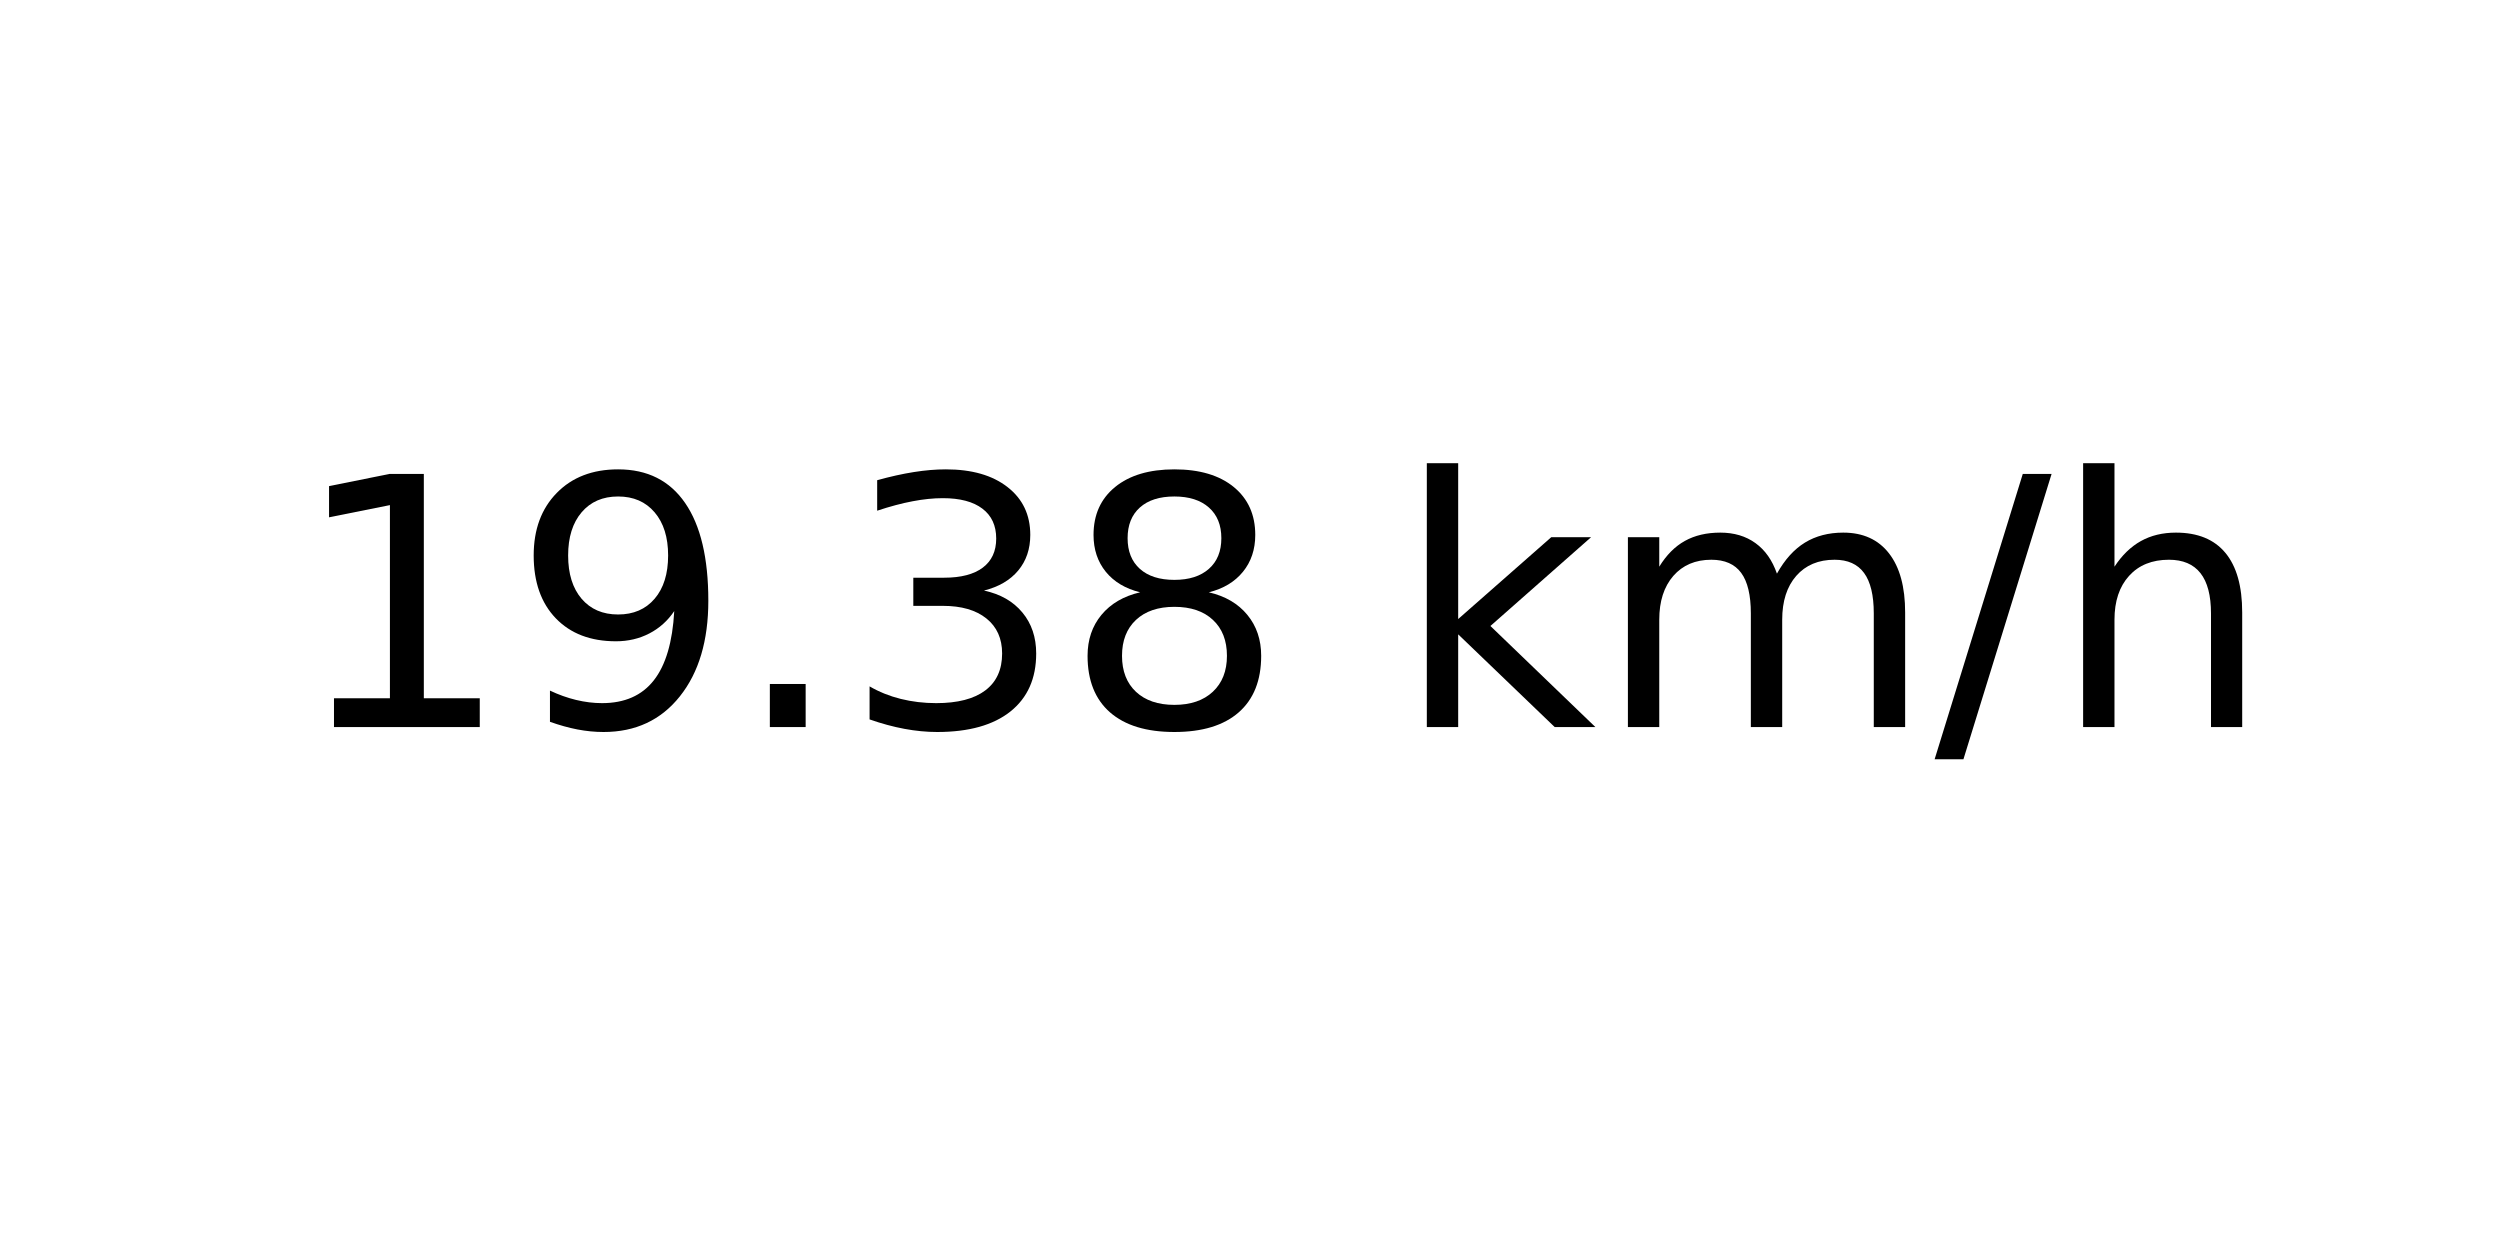
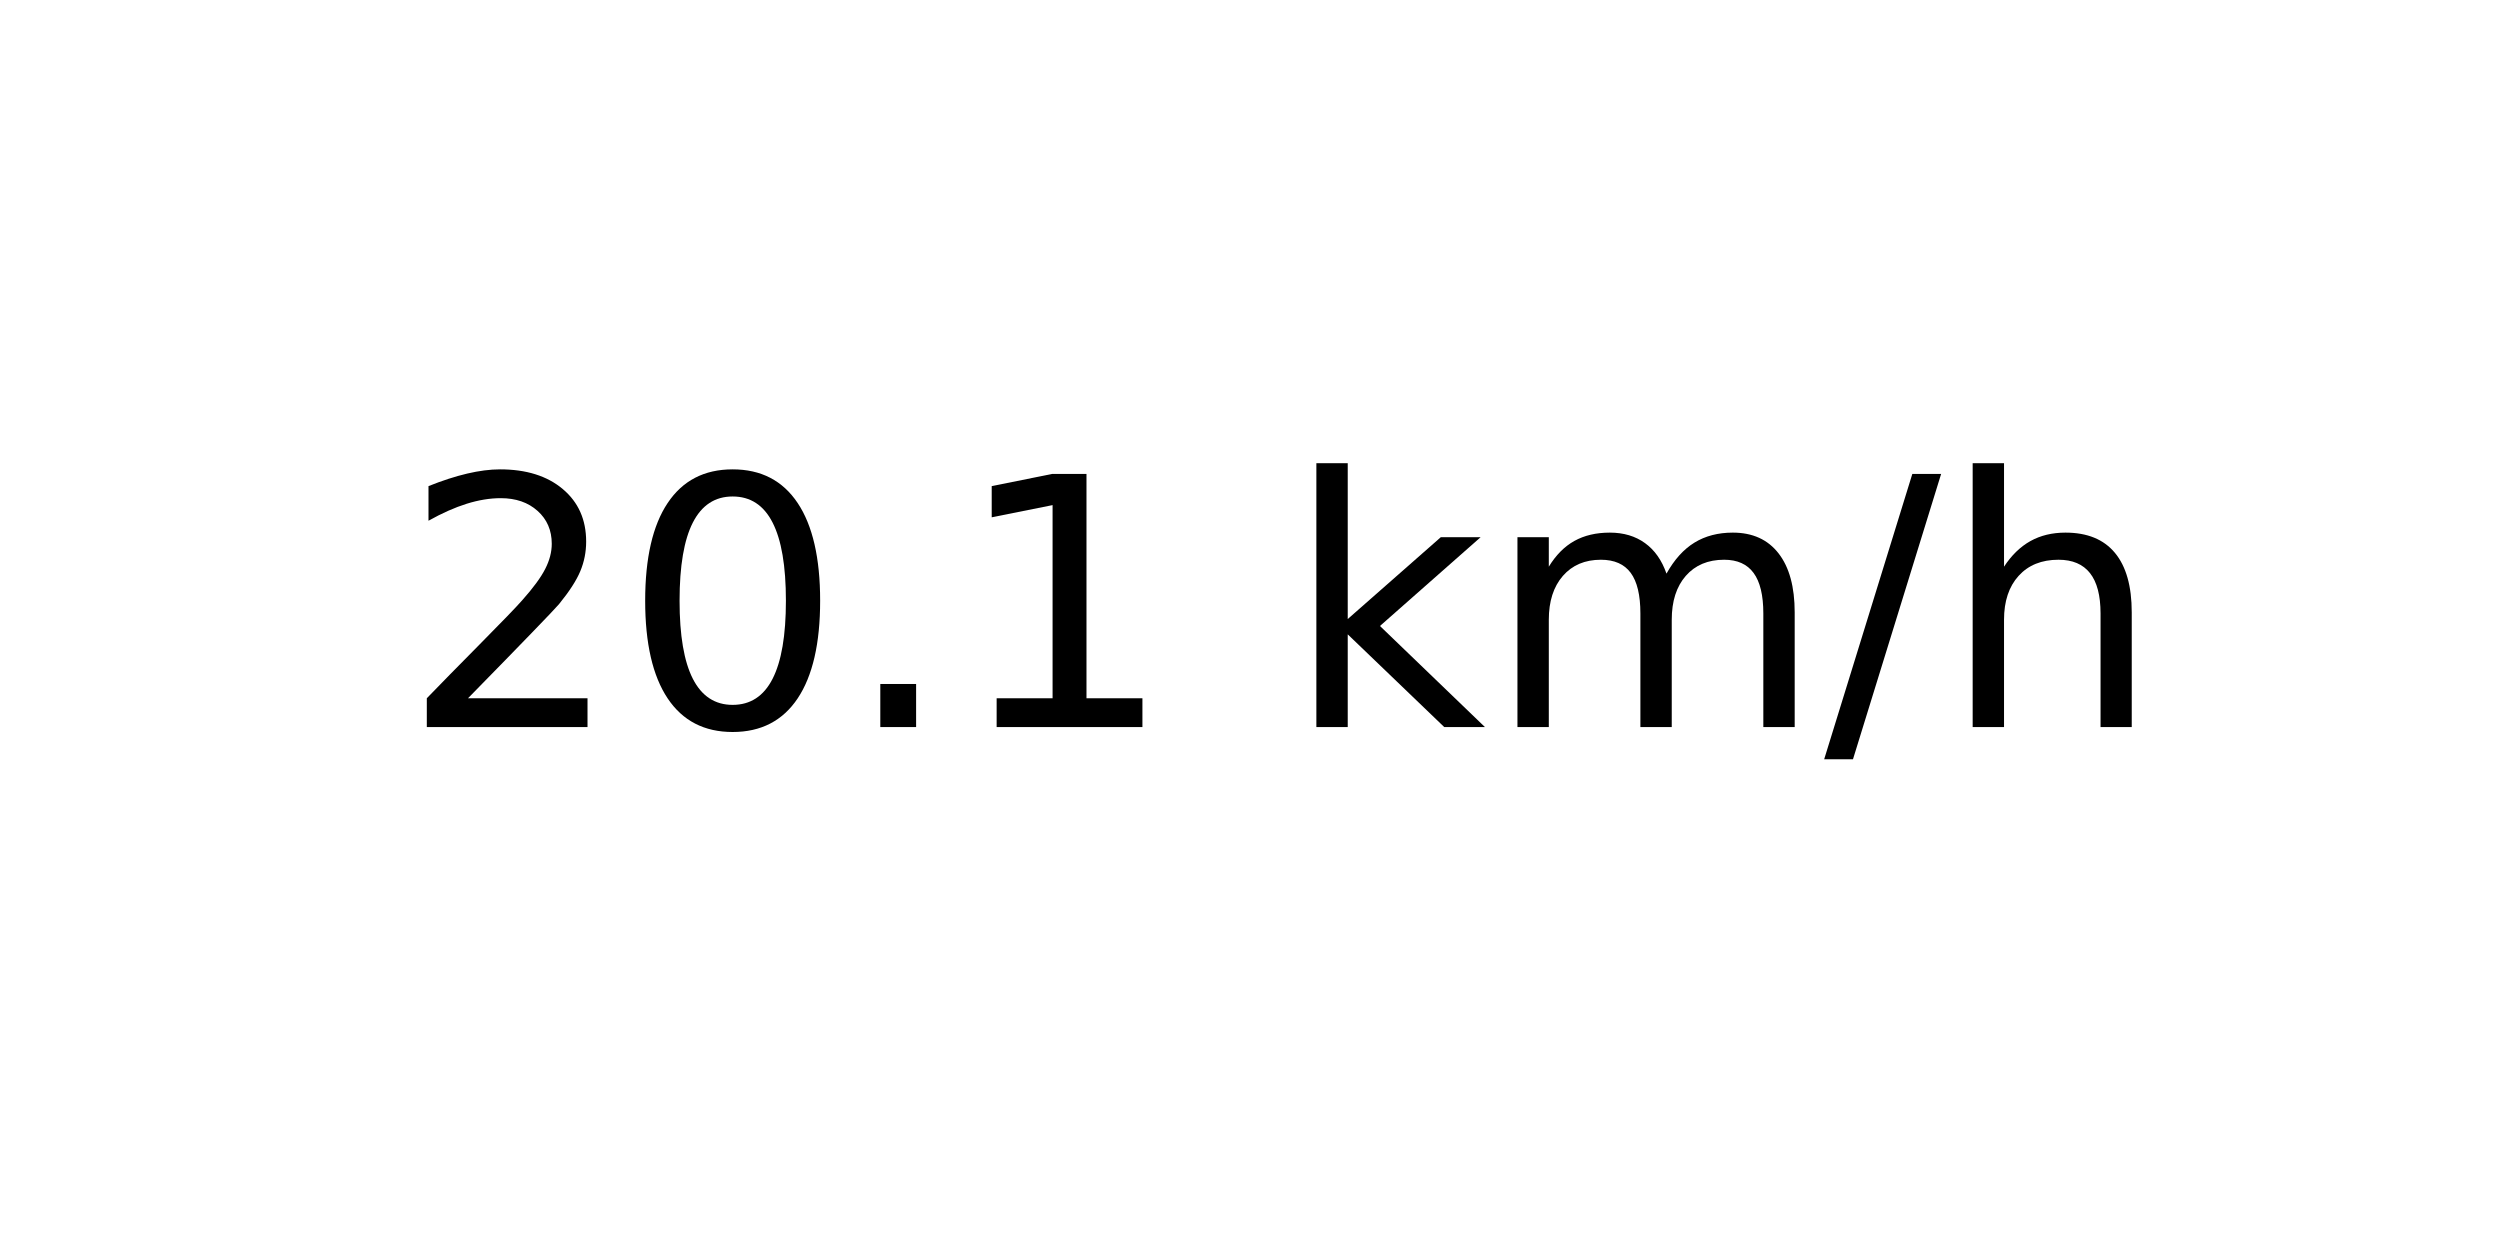
<svg xmlns="http://www.w3.org/2000/svg" xmlns:xlink="http://www.w3.org/1999/xlink" width="72pt" height="36pt" viewBox="0 0 72 36" version="1.1">
  <defs>
    <style type="text/css">*{stroke-linejoin: round; stroke-linecap: butt}</style>
  </defs>
  <g id="figure_1">
    <g id="axes_1">
      <g id="text_1">
-         <g transform="translate(8.378125 20.93937) scale(0.1 -0.1)">
+         <g transform="translate(11.55937 20.93937) scale(0.1 -0.1)">
          <defs>
+             <path id="DejaVuSans-32" d="M 1228 531  L 3431 531  L 3431 0  L 469 0  L 469 531  Q 828 903 1448 1529  Q 2069 2156 2228 2338  Q 2531 2678 2651 2914  Q 2772 3150 2772 3378  Q 2772 3750 2511 3984  Q 2250 4219 1831 4219  Q 1534 4219 1204 4116  Q 875 4013 500 3803  L 500 4441  Q 881 4594 1212 4672  Q 1544 4750 1819 4750  Q 2544 4750 2975 4387  Q 3406 4025 3406 3419  Q 3406 3131 3298 2873  Q 3191 2616 2906 2266  Q 2828 2175 2409 1742  Q 1991 1309 1228 531  z " transform="scale(0.015625)" />
+             <path id="DejaVuSans-30" d="M 2034 4250  Q 1547 4250 1301 3770  Q 1056 3291 1056 2328  Q 1056 1369 1301 889  Q 1547 409 2034 409  Q 2525 409 2770 889  Q 3016 1369 3016 2328  Q 3016 3291 2770 3770  Q 2525 4250 2034 4250  z M 2034 4750  Q 2819 4750 3233 4129  Q 3647 3509 3647 2328  Q 3647 1150 3233 529  Q 2819 -91 2034 -91  Q 1250 -91 836 529  Q 422 1150 422 2328  Q 422 3509 836 4129  Q 1250 4750 2034 4750  z " transform="scale(0.015625)" />
+             <path id="DejaVuSans-2e" d="M 684 794  L 1344 794  L 1344 0  L 684 0  L 684 794  z " transform="scale(0.015625)" />
            <path id="DejaVuSans-31" d="M 794 531  L 1825 531  L 1825 4091  L 703 3866  L 703 4441  L 1819 4666  L 2450 4666  L 2450 531  L 3481 531  L 3481 0  L 794 0  L 794 531  z " transform="scale(0.015625)" />
-             <path id="DejaVuSans-39" d="M 703 97  L 703 672  Q 941 559 1184 500  Q 1428 441 1663 441  Q 2288 441 2617 861  Q 2947 1281 2994 2138  Q 2813 1869 2534 1725  Q 2256 1581 1919 1581  Q 1219 1581 811 2004  Q 403 2428 403 3163  Q 403 3881 828 4315  Q 1253 4750 1959 4750  Q 2769 4750 3195 4129  Q 3622 3509 3622 2328  Q 3622 1225 3098 567  Q 2575 -91 1691 -91  Q 1453 -91 1209 -44  Q 966 3 703 97  z M 1959 2075  Q 2384 2075 2632 2365  Q 2881 2656 2881 3163  Q 2881 3666 2632 3958  Q 2384 4250 1959 4250  Q 1534 4250 1286 3958  Q 1038 3666 1038 3163  Q 1038 2656 1286 2365  Q 1534 2075 1959 2075  z " transform="scale(0.015625)" />
-             <path id="DejaVuSans-2e" d="M 684 794  L 1344 794  L 1344 0  L 684 0  L 684 794  z " transform="scale(0.015625)" />
-             <path id="DejaVuSans-33" d="M 2597 2516  Q 3050 2419 3304 2112  Q 3559 1806 3559 1356  Q 3559 666 3084 287  Q 2609 -91 1734 -91  Q 1441 -91 1130 -33  Q 819 25 488 141  L 488 750  Q 750 597 1062 519  Q 1375 441 1716 441  Q 2309 441 2620 675  Q 2931 909 2931 1356  Q 2931 1769 2642 2001  Q 2353 2234 1838 2234  L 1294 2234  L 1294 2753  L 1863 2753  Q 2328 2753 2575 2939  Q 2822 3125 2822 3475  Q 2822 3834 2567 4026  Q 2313 4219 1838 4219  Q 1578 4219 1281 4162  Q 984 4106 628 3988  L 628 4550  Q 988 4650 1302 4700  Q 1616 4750 1894 4750  Q 2613 4750 3031 4423  Q 3450 4097 3450 3541  Q 3450 3153 3228 2886  Q 3006 2619 2597 2516  z " transform="scale(0.015625)" />
-             <path id="DejaVuSans-38" d="M 2034 2216  Q 1584 2216 1326 1975  Q 1069 1734 1069 1313  Q 1069 891 1326 650  Q 1584 409 2034 409  Q 2484 409 2743 651  Q 3003 894 3003 1313  Q 3003 1734 2745 1975  Q 2488 2216 2034 2216  z M 1403 2484  Q 997 2584 770 2862  Q 544 3141 544 3541  Q 544 4100 942 4425  Q 1341 4750 2034 4750  Q 2731 4750 3128 4425  Q 3525 4100 3525 3541  Q 3525 3141 3298 2862  Q 3072 2584 2669 2484  Q 3125 2378 3379 2068  Q 3634 1759 3634 1313  Q 3634 634 3220 271  Q 2806 -91 2034 -91  Q 1263 -91 848 271  Q 434 634 434 1313  Q 434 1759 690 2068  Q 947 2378 1403 2484  z M 1172 3481  Q 1172 3119 1398 2916  Q 1625 2713 2034 2713  Q 2441 2713 2670 2916  Q 2900 3119 2900 3481  Q 2900 3844 2670 4047  Q 2441 4250 2034 4250  Q 1625 4250 1398 4047  Q 1172 3844 1172 3481  z " transform="scale(0.015625)" />
            <path id="DejaVuSans-20" transform="scale(0.015625)" />
            <path id="DejaVuSans-6b" d="M 581 4863  L 1159 4863  L 1159 1991  L 2875 3500  L 3609 3500  L 1753 1863  L 3688 0  L 2938 0  L 1159 1709  L 1159 0  L 581 0  L 581 4863  z " transform="scale(0.015625)" />
            <path id="DejaVuSans-6d" d="M 3328 2828  Q 3544 3216 3844 3400  Q 4144 3584 4550 3584  Q 5097 3584 5394 3201  Q 5691 2819 5691 2113  L 5691 0  L 5113 0  L 5113 2094  Q 5113 2597 4934 2840  Q 4756 3084 4391 3084  Q 3944 3084 3684 2787  Q 3425 2491 3425 1978  L 3425 0  L 2847 0  L 2847 2094  Q 2847 2600 2669 2842  Q 2491 3084 2119 3084  Q 1678 3084 1418 2786  Q 1159 2488 1159 1978  L 1159 0  L 581 0  L 581 3500  L 1159 3500  L 1159 2956  Q 1356 3278 1631 3431  Q 1906 3584 2284 3584  Q 2666 3584 2933 3390  Q 3200 3197 3328 2828  z " transform="scale(0.015625)" />
            <path id="DejaVuSans-2f" d="M 1625 4666  L 2156 4666  L 531 -594  L 0 -594  L 1625 4666  z " transform="scale(0.015625)" />
            <path id="DejaVuSans-68" d="M 3513 2113  L 3513 0  L 2938 0  L 2938 2094  Q 2938 2591 2744 2837  Q 2550 3084 2163 3084  Q 1697 3084 1428 2787  Q 1159 2491 1159 1978  L 1159 0  L 581 0  L 581 4863  L 1159 4863  L 1159 2956  Q 1366 3272 1645 3428  Q 1925 3584 2291 3584  Q 2894 3584 3203 3211  Q 3513 2838 3513 2113  z " transform="scale(0.015625)" />
          </defs>
-           <use xlink:href="#DejaVuSans-31" />
-           <use xlink:href="#DejaVuSans-39" x="63.623" />
+           <use xlink:href="#DejaVuSans-32" />
+           <use xlink:href="#DejaVuSans-30" x="63.623" />
          <use xlink:href="#DejaVuSans-2e" x="127.246" />
-           <use xlink:href="#DejaVuSans-33" x="159.033" />
-           <use xlink:href="#DejaVuSans-38" x="222.656" />
-           <use xlink:href="#DejaVuSans-20" x="286.279" />
-           <use xlink:href="#DejaVuSans-6b" x="318.066" />
-           <use xlink:href="#DejaVuSans-6d" x="375.977" />
-           <use xlink:href="#DejaVuSans-2f" x="473.389" />
-           <use xlink:href="#DejaVuSans-68" x="507.08" />
+           <use xlink:href="#DejaVuSans-31" x="159.033" />
+           <use xlink:href="#DejaVuSans-20" x="222.656" />
+           <use xlink:href="#DejaVuSans-6b" x="254.443" />
+           <use xlink:href="#DejaVuSans-6d" x="312.354" />
+           <use xlink:href="#DejaVuSans-2f" x="409.766" />
+           <use xlink:href="#DejaVuSans-68" x="443.457" />
        </g>
      </g>
    </g>
  </g>
</svg>
